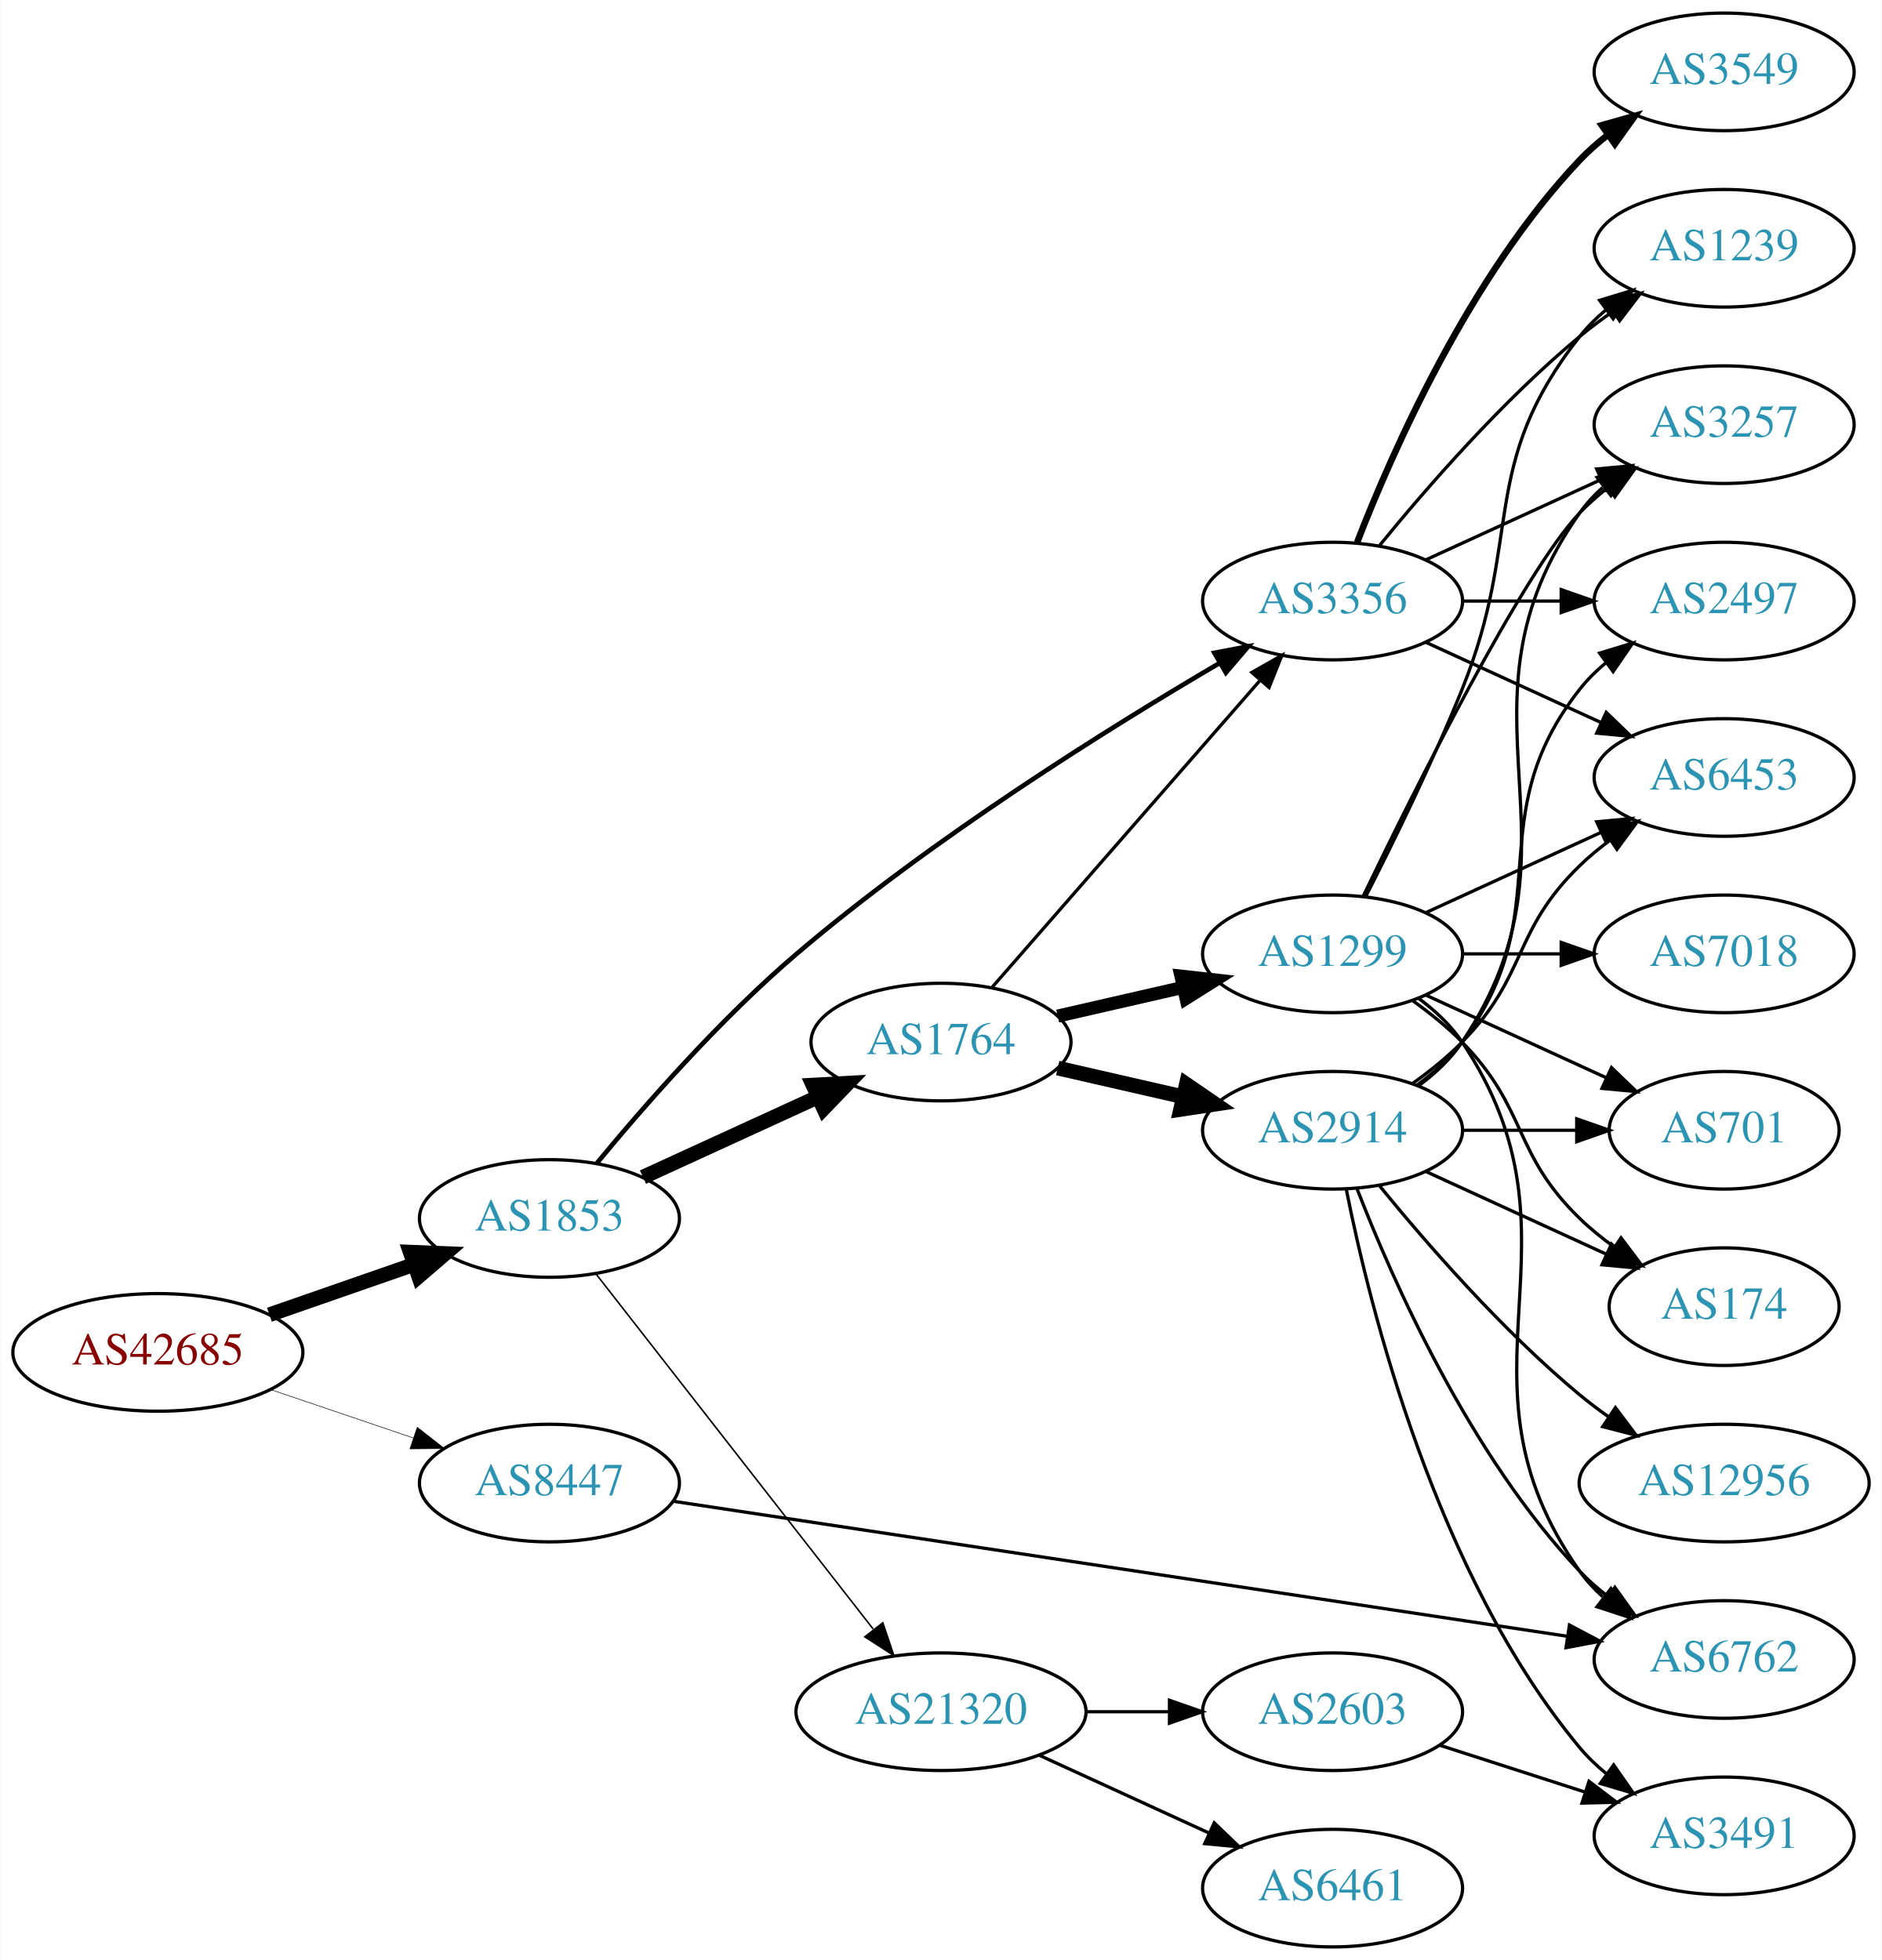
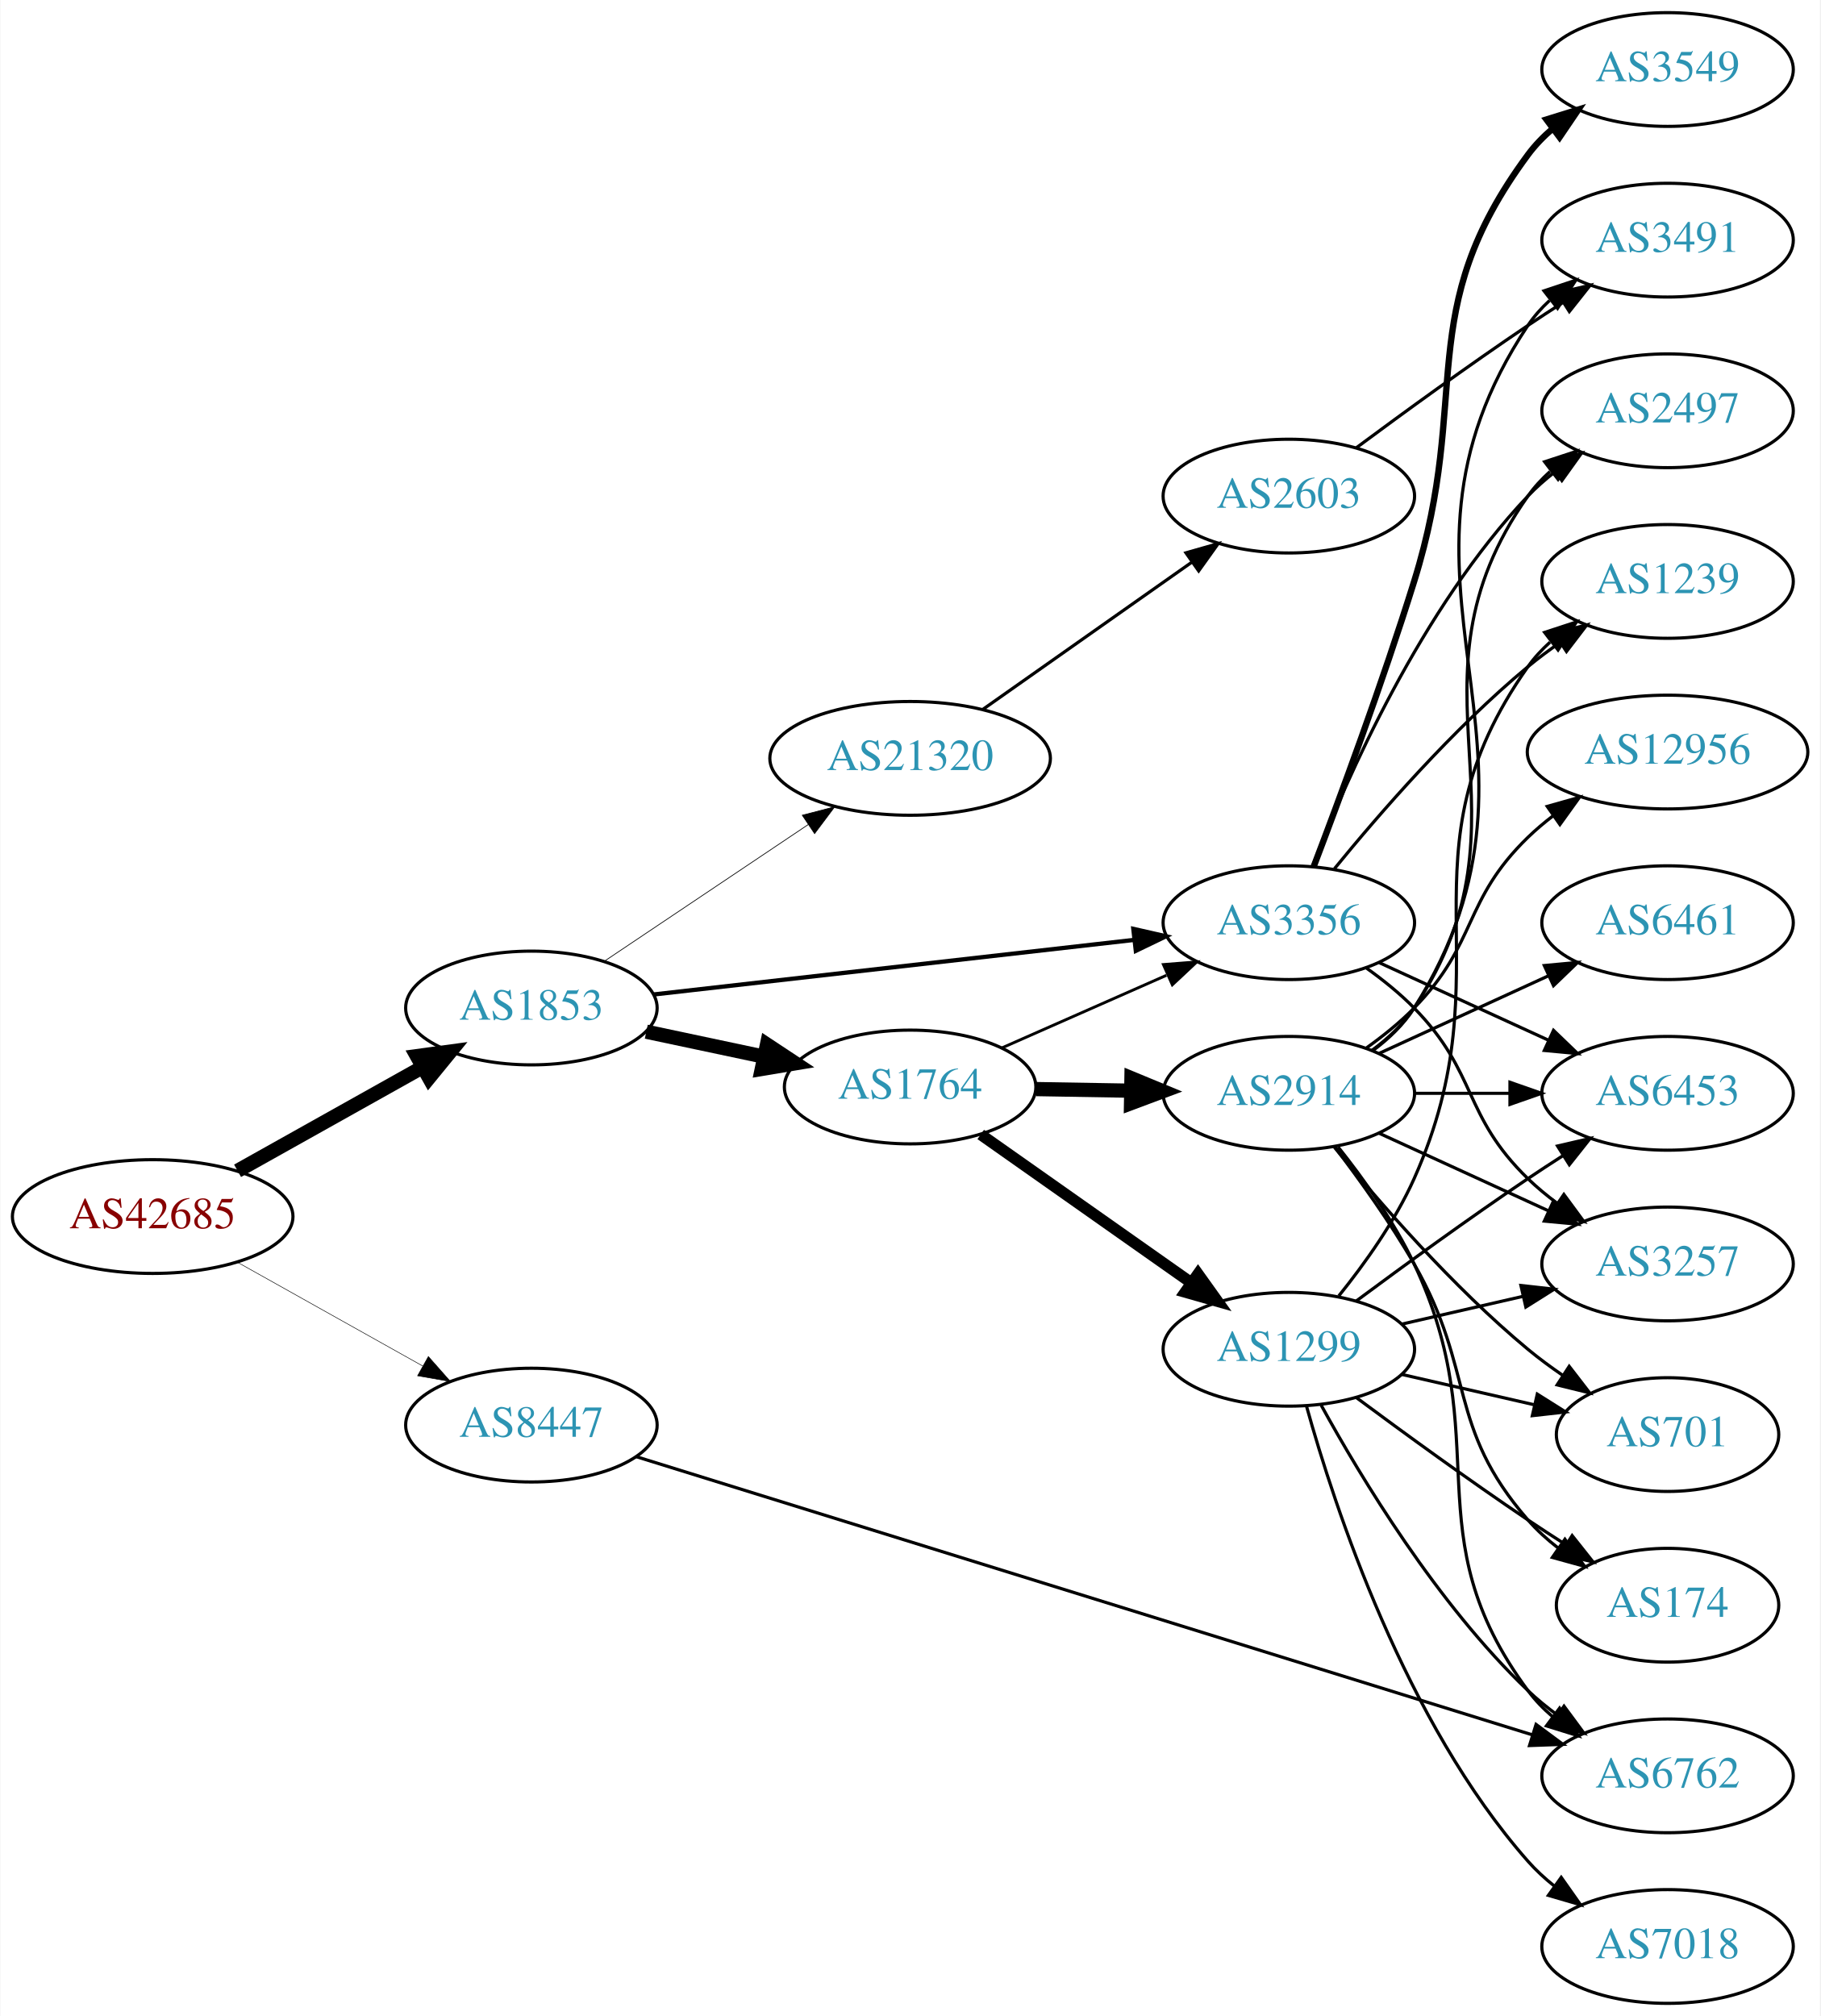
- <svg xmlns="http://www.w3.org/2000/svg" xmlns:xlink="http://www.w3.org/1999/xlink" width="576pt" height="600pt" viewBox="0.00 0.00 575.76 600.00">
-   <g id="graph0" class="graph" transform="scale(1 1) rotate(0) translate(4 596)">
-     <polygon fill="white" stroke="none" points="-4,4 -4,-596 571.762,-596 571.762,4 -4,4" />
+ <svg xmlns="http://www.w3.org/2000/svg" xmlns:xlink="http://www.w3.org/1999/xlink" width="576pt" height="638pt" viewBox="0.00 0.00 575.76 638.00">
+   <g id="graph0" class="graph" transform="scale(1 1) rotate(0) translate(4 634)">
+     <polygon fill="white" stroke="none" points="-4,4 -4,-634 571.762,-634 571.762,4 -4,4" />
    <g id="node1" class="node">
      <g id="a_node1">
        <a xlink:href="/asn/42685" xlink:title="AS42685 ~ Bundeskanzleramt [AT]">
-           <ellipse fill="#ffffff" stroke="black" cx="44.196" cy="-182" rx="44.393" ry="18" />
-           <text text-anchor="middle" x="44.196" y="-178.3" font-family="Times,serif" font-size="14.00" fill="#880000">AS42685</text>
+           <ellipse fill="#ffffff" stroke="black" cx="44.196" cy="-249" rx="44.393" ry="18" />
+           <text text-anchor="middle" x="44.196" y="-245.3" font-family="Times,serif" font-size="14.00" fill="#880000">AS42685</text>
        </a>
      </g>
    </g>
    <g id="node2" class="node">
      <g id="a_node2">
        <a xlink:href="/asn/1853" xlink:title="AS1853 ~ ACOnet Backbone [AT]">
-           <ellipse fill="#ffffff" stroke="black" cx="164.039" cy="-223" rx="39.794" ry="18" />
-           <text text-anchor="middle" x="164.039" y="-219.3" font-family="Times,serif" font-size="14.00" fill="#2c94b3">AS1853</text>
+           <ellipse fill="#ffffff" stroke="black" cx="164.039" cy="-315" rx="39.794" ry="18" />
+           <text text-anchor="middle" x="164.039" y="-311.3" font-family="Times,serif" font-size="14.00" fill="#2c94b3">AS1853</text>
        </a>
      </g>
    </g>
    <g id="edge1" class="edge">
-       <path fill="none" stroke="black" stroke-width="4.5" d="M78.335,-193.53C92.053,-198.302 108.092,-203.883 122.502,-208.896" />
-       <polygon fill="black" stroke="black" stroke-width="4.5" points="121.43,-212.692 132.168,-212.26 124.018,-205.255 121.43,-212.692" />
+       <path fill="none" stroke="black" stroke-width="4.5" d="M71.057,-263.484C88.291,-273.136 111.105,-285.914 129.7,-296.328" />
+       <polygon fill="black" stroke="black" stroke-width="4.5" points="127.798,-299.776 138.447,-301.227 131.646,-292.905 127.798,-299.776" />
    </g>
    <g id="node3" class="node">
      <g id="a_node3">
        <a xlink:href="/asn/8447" xlink:title="AS8447 ~ A1 Telekom Austria AG [AT]">
-           <ellipse fill="#ffffff" stroke="black" cx="164.039" cy="-142" rx="39.794" ry="18" />
-           <text text-anchor="middle" x="164.039" y="-138.3" font-family="Times,serif" font-size="14.00" fill="#2c94b3">AS8447</text>
+           <ellipse fill="#ffffff" stroke="black" cx="164.039" cy="-183" rx="39.794" ry="18" />
+           <text text-anchor="middle" x="164.039" y="-179.3" font-family="Times,serif" font-size="14.00" fill="#2c94b3">AS8447</text>
        </a>
      </g>
    </g>
    <g id="edge2" class="edge">
-       <path fill="none" stroke="black" stroke-width="0.167" d="M78.65,-170.645C92.251,-166.028 108.093,-160.651 122.354,-155.81" />
-       <polygon fill="black" stroke="black" stroke-width="0.167" points="123.583,-159.089 131.928,-152.56 121.333,-152.46 123.583,-159.089" />
+       <path fill="none" stroke="black" stroke-width="0.167" d="M71.057,-234.516C88.291,-224.864 111.105,-212.086 129.7,-201.672" />
+       <polygon fill="black" stroke="black" stroke-width="0.167" points="131.433,-204.713 138.447,-196.773 128.012,-198.606 131.433,-204.713" />
    </g>
    <g id="node4" class="node">
      <g id="a_node4">
        <a xlink:href="/asn/1764" xlink:title="AS1764 ~ NEXTLAYER-AS [AT]">
-           <ellipse fill="#ffffff" stroke="black" cx="283.881" cy="-277" rx="39.794" ry="18" />
-           <text text-anchor="middle" x="283.881" y="-273.3" font-family="Times,serif" font-size="14.00" fill="#2c94b3">AS1764</text>
+           <ellipse fill="#ffffff" stroke="black" cx="283.881" cy="-290" rx="39.794" ry="18" />
+           <text text-anchor="middle" x="283.881" y="-286.3" font-family="Times,serif" font-size="14.00" fill="#2c94b3">AS1764</text>
        </a>
      </g>
    </g>
    <g id="edge3" class="edge">
-       <path fill="none" stroke="black" stroke-width="4.5" d="M192.667,-235.661C208.624,-242.973 228.895,-252.261 246.178,-260.181" />
-       <polygon fill="black" stroke="black" stroke-width="4.5" points="244.694,-263.832 255.425,-264.419 247.975,-256.673 244.694,-263.832" />
+       <path fill="none" stroke="black" stroke-width="4.5" d="M200.395,-307.499C212.048,-305.027 225.172,-302.243 237.467,-299.634" />
+       <polygon fill="black" stroke="black" stroke-width="4.5" points="238.584,-303.423 247.549,-297.496 236.95,-295.719 238.584,-303.423" />
    </g>
    <g id="node5" class="node">
      <g id="a_node5">
        <a xlink:href="/asn/3356" xlink:title="AS3356 ~ Level 3 Parent, LLC [US]">
-           <ellipse fill="#ffffff" stroke="black" cx="403.724" cy="-412" rx="39.794" ry="18" />
-           <text text-anchor="middle" x="403.724" y="-408.3" font-family="Times,serif" font-size="14.00" fill="#2c94b3">AS3356</text>
+           <ellipse fill="#ffffff" stroke="black" cx="403.724" cy="-342" rx="39.794" ry="18" />
+           <text text-anchor="middle" x="403.724" y="-338.3" font-family="Times,serif" font-size="14.00" fill="#2c94b3">AS3356</text>
        </a>
      </g>
    </g>
    <g id="edge4" class="edge">
-       <path fill="none" stroke="black" stroke-width="1.421" d="M178.566,-239.936C192.766,-257.144 216.249,-284.033 239.685,-304 281.322,-339.472 335.122,-373.07 369.287,-393.104" />
-       <polygon fill="black" stroke="black" stroke-width="1.421" points="367.549,-396.142 377.953,-398.142 371.067,-390.09 367.549,-396.142" />
+       <path fill="none" stroke="black" stroke-width="1.35" d="M202.701,-319.278C243.869,-323.955 309.933,-331.459 354.775,-336.553" />
+       <polygon fill="black" stroke="black" stroke-width="1.35" points="354.514,-340.046 364.845,-337.697 355.304,-333.091 354.514,-340.046" />
    </g>
    <g id="node6" class="node">
      <g id="a_node6">
        <a xlink:href="/asn/21320" xlink:title="AS21320 ~ GEANT Vereniging [EU]">
-           <ellipse fill="#ffffff" stroke="black" cx="283.881" cy="-72" rx="44.393" ry="18" />
-           <text text-anchor="middle" x="283.881" y="-68.3" font-family="Times,serif" font-size="14.00" fill="#2c94b3">AS21320</text>
+           <ellipse fill="#ffffff" stroke="black" cx="283.881" cy="-394" rx="44.393" ry="18" />
+           <text text-anchor="middle" x="283.881" y="-390.3" font-family="Times,serif" font-size="14.00" fill="#2c94b3">AS21320</text>
        </a>
      </g>
    </g>
    <g id="edge5" class="edge">
-       <path fill="none" stroke="black" stroke-width="0.474" d="M178.328,-205.972C199.015,-179.463 239.041,-128.176 263.12,-97.321" />
-       <polygon fill="black" stroke="black" stroke-width="0.474" points="266.067,-99.234 269.46,-89.198 260.548,-94.928 266.067,-99.234" />
-     </g>
-     <g id="node16" class="node">
-       <g id="a_node16">
+       <path fill="none" stroke="black" stroke-width="0.225" d="M187.204,-329.859C205.405,-342.061 231.398,-359.487 251.699,-373.096" />
+       <polygon fill="black" stroke="black" stroke-width="0.225" points="249.756,-376.007 260.011,-378.668 253.654,-370.193 249.756,-376.007" />
+     </g>
+     <g id="node12" class="node">
+       <g id="a_node12">
        <a xlink:href="/asn/6762" xlink:title="AS6762 ~ TELECOM ITALIA SPARKLE S.p.A. [IT]">
-           <ellipse fill="#ffffff" stroke="black" cx="523.566" cy="-88" rx="39.794" ry="18" />
-           <text text-anchor="middle" x="523.566" y="-84.3" font-family="Times,serif" font-size="14.00" fill="#2c94b3">AS6762</text>
+           <ellipse fill="#ffffff" stroke="black" cx="523.566" cy="-72" rx="39.794" ry="18" />
+           <text text-anchor="middle" x="523.566" y="-68.3" font-family="Times,serif" font-size="14.00" fill="#2c94b3">AS6762</text>
        </a>
      </g>
    </g>
    <g id="edge32" class="edge">
-       <path fill="none" stroke="black" d="M201.954,-136.424C267.338,-126.549 403.382,-106.001 475.434,-95.119" />
-       <polygon fill="black" stroke="black" points="476.219,-98.54 485.585,-93.586 475.174,-91.618 476.219,-98.54" />
-     </g>
-     <g id="edge7" class="edge">
-       <path fill="none" stroke="black" d="M299.568,-293.825C320.144,-317.397 357.682,-360.4 381.355,-387.52" />
-       <polygon fill="black" stroke="black" points="379.009,-390.155 388.222,-395.387 384.283,-385.552 379.009,-390.155" />
+       <path fill="none" stroke="black" d="M197.081,-173.052C261.906,-152.926 408.566,-107.393 480.787,-84.971" />
+       <polygon fill="black" stroke="black" points="481.954,-88.273 490.467,-81.966 479.879,-81.588 481.954,-88.273" />
+     </g>
+     <g id="edge8" class="edge">
+       <path fill="none" stroke="black" stroke-width="0.9" d="M312.808,-302.323C328.398,-309.202 348.034,-317.867 364.976,-325.343" />
+       <polygon fill="black" stroke="black" stroke-width="0.9" points="364.027,-328.75 374.589,-329.585 366.853,-322.346 364.027,-328.75" />
    </g>
    <g id="node7" class="node">
      <g id="a_node7">
        <a xlink:href="/asn/2914" xlink:title="AS2914 ~ NTT America, Inc. [US]">
-           <ellipse fill="#ffffff" stroke="black" cx="403.724" cy="-250" rx="39.794" ry="18" />
-           <text text-anchor="middle" x="403.724" y="-246.3" font-family="Times,serif" font-size="14.00" fill="#2c94b3">AS2914</text>
+           <ellipse fill="#ffffff" stroke="black" cx="403.724" cy="-288" rx="39.794" ry="18" />
+           <text text-anchor="middle" x="403.724" y="-284.3" font-family="Times,serif" font-size="14.00" fill="#2c94b3">AS2914</text>
        </a>
      </g>
    </g>
    <g id="edge6" class="edge">
-       <path fill="none" stroke="black" stroke-width="4.5" d="M319.6,-269.045C331.6,-266.296 345.221,-263.175 357.914,-260.267" />
-       <polygon fill="black" stroke="black" stroke-width="4.5" points="358.977,-264.063 367.845,-257.991 357.219,-256.387 358.977,-264.063" />
+       <path fill="none" stroke="black" stroke-width="4.5" d="M323.794,-289.34C333.347,-289.177 343.697,-289.002 353.659,-288.833" />
+       <polygon fill="black" stroke="black" stroke-width="4.5" points="353.92,-292.766 363.852,-288.66 353.787,-284.893 353.92,-292.766" />
    </g>
    <g id="node8" class="node">
      <g id="a_node8">
        <a xlink:href="/asn/1299" xlink:title="AS1299 ~ Telia Carrier [EU]">
-           <ellipse fill="#ffffff" stroke="black" cx="403.724" cy="-304" rx="39.794" ry="18" />
-           <text text-anchor="middle" x="403.724" y="-300.3" font-family="Times,serif" font-size="14.00" fill="#2c94b3">AS1299</text>
-         </a>
-       </g>
-     </g>
-     <g id="edge8" class="edge">
-       <path fill="none" stroke="black" stroke-width="4" d="M319.6,-284.955C331.6,-287.704 345.221,-290.825 357.914,-293.733" />
-       <polygon fill="black" stroke="black" stroke-width="4" points="357.316,-297.187 367.845,-296.009 358.88,-290.364 357.316,-297.187" />
+           <ellipse fill="#ffffff" stroke="black" cx="403.724" cy="-207" rx="39.794" ry="18" />
+           <text text-anchor="middle" x="403.724" y="-203.3" font-family="Times,serif" font-size="14.00" fill="#2c94b3">AS1299</text>
+         </a>
+       </g>
+     </g>
+     <g id="edge7" class="edge">
+       <path fill="none" stroke="black" stroke-width="3.6" d="M306.222,-274.969C324.876,-261.831 352.155,-242.617 372.955,-227.967" />
+       <polygon fill="black" stroke="black" stroke-width="3.6" points="374.984,-230.819 381.144,-222.199 370.953,-225.096 374.984,-230.819" />
    </g>
    <g id="node9" class="node">
      <g id="a_node9">
-         <a xlink:href="/asn/3549" xlink:title="AS3549 ~ Level 3 Parent, LLC [US]">
-           <ellipse fill="#ffffff" stroke="black" cx="523.566" cy="-574" rx="39.794" ry="18" />
-           <text text-anchor="middle" x="523.566" y="-570.3" font-family="Times,serif" font-size="14.00" fill="#2c94b3">AS3549</text>
-         </a>
-       </g>
-     </g>
-     <g id="edge9" class="edge">
-       <path fill="none" stroke="black" stroke-width="2" d="M411.247,-429.994C421.997,-457.728 445.655,-511.429 479.37,-547 481.956,-549.728 484.874,-552.294 487.942,-554.677" />
-       <polygon fill="black" stroke="black" stroke-width="2" points="486.096,-557.658 496.29,-560.543 490.12,-551.93 486.096,-557.658" />
-     </g>
-     <g id="node10" class="node">
-       <g id="a_node10">
+         <a xlink:href="/asn/2497" xlink:title="AS2497 ~ Internet Initiative Japan Inc. [JP]">
+           <ellipse fill="#ffffff" stroke="black" cx="523.566" cy="-504" rx="39.794" ry="18" />
+           <text text-anchor="middle" x="523.566" y="-500.3" font-family="Times,serif" font-size="14.00" fill="#2c94b3">AS2497</text>
+         </a>
+       </g>
+     </g>
+     <g id="edge26" class="edge">
+       <path fill="none" stroke="black" d="M411.247,-359.994C421.997,-387.728 445.655,-441.429 479.37,-477 481.956,-479.728 484.874,-482.294 487.942,-484.677" />
+       <polygon fill="black" stroke="black" points="486.096,-487.658 496.29,-490.543 490.12,-481.93 486.096,-487.658" />
+     </g>
+     <g id="node15" class="node">
+       <g id="a_node15">
+         <a xlink:href="/asn/6453" xlink:title="AS6453 ~ TATA COMMUNICATIONS (AMERICA) INC [US]">
+           <ellipse fill="#ffffff" stroke="black" cx="523.566" cy="-288" rx="39.794" ry="18" />
+           <text text-anchor="middle" x="523.566" y="-284.3" font-family="Times,serif" font-size="14.00" fill="#2c94b3">AS6453</text>
+         </a>
+       </g>
+     </g>
+     <g id="edge29" class="edge">
+       <path fill="none" stroke="black" d="M432.353,-329.339C448.31,-322.027 468.58,-312.739 485.863,-304.819" />
+       <polygon fill="black" stroke="black" points="487.478,-307.929 495.111,-300.581 484.562,-301.565 487.478,-307.929" />
+     </g>
+     <g id="node17" class="node">
+       <g id="a_node17">
+         <a xlink:href="/asn/3257" xlink:title="AS3257 ~ GTT [DE]">
+           <ellipse fill="#ffffff" stroke="black" cx="523.566" cy="-234" rx="39.794" ry="18" />
+           <text text-anchor="middle" x="523.566" y="-230.3" font-family="Times,serif" font-size="14.00" fill="#2c94b3">AS3257</text>
+         </a>
+       </g>
+     </g>
+     <g id="edge27" class="edge">
+       <path fill="none" stroke="black" d="M428.318,-327.611C433.574,-323.852 438.906,-319.563 443.37,-315 463.543,-294.383 458.677,-281.094 479.37,-261 482.215,-258.237 485.389,-255.614 488.689,-253.166" />
+       <polygon fill="black" stroke="black" points="490.755,-255.994 497.037,-247.462 486.806,-250.214 490.755,-255.994" />
+     </g>
+     <g id="node19" class="node">
+       <g id="a_node19">
        <a xlink:href="/asn/1239" xlink:title="AS1239 ~ Sprint [US]">
-           <ellipse fill="#ffffff" stroke="black" cx="523.566" cy="-520" rx="39.794" ry="18" />
-           <text text-anchor="middle" x="523.566" y="-516.3" font-family="Times,serif" font-size="14.00" fill="#2c94b3">AS1239</text>
-         </a>
-       </g>
-     </g>
-     <g id="edge10" class="edge">
-       <path fill="none" stroke="black" d="M418.143,-429.065C432.257,-446.375 455.672,-473.345 479.37,-493 482.587,-495.668 486.087,-498.27 489.658,-500.741" />
-       <polygon fill="black" stroke="black" points="487.735,-503.666 498.014,-506.236 491.581,-497.817 487.735,-503.666" />
-     </g>
-     <g id="node11" class="node">
-       <g id="a_node11">
-         <a xlink:href="/asn/2497" xlink:title="AS2497 ~ Internet Initiative Japan Inc. [JP]">
-           <ellipse fill="#ffffff" stroke="black" cx="523.566" cy="-412" rx="39.794" ry="18" />
-           <text text-anchor="middle" x="523.566" y="-408.3" font-family="Times,serif" font-size="14.00" fill="#2c94b3">AS2497</text>
-         </a>
-       </g>
-     </g>
-     <g id="edge11" class="edge">
-       <path fill="none" stroke="black" d="M443.636,-412C453.19,-412 463.539,-412 473.502,-412" />
-       <polygon fill="black" stroke="black" points="473.695,-415.5 483.695,-412 473.694,-408.5 473.695,-415.5" />
-     </g>
-     <g id="node12" class="node">
-       <g id="a_node12">
-         <a xlink:href="/asn/3257" xlink:title="AS3257 ~ GTT [DE]">
-           <ellipse fill="#ffffff" stroke="black" cx="523.566" cy="-466" rx="39.794" ry="18" />
-           <text text-anchor="middle" x="523.566" y="-462.3" font-family="Times,serif" font-size="14.00" fill="#2c94b3">AS3257</text>
-         </a>
-       </g>
-     </g>
-     <g id="edge12" class="edge">
-       <path fill="none" stroke="black" d="M432.353,-424.661C448.31,-431.973 468.58,-441.261 485.863,-449.181" />
-       <polygon fill="black" stroke="black" points="484.562,-452.435 495.111,-453.419 487.478,-446.071 484.562,-452.435" />
-     </g>
-     <g id="node13" class="node">
-       <g id="a_node13">
-         <a xlink:href="/asn/6453" xlink:title="AS6453 ~ TATA COMMUNICATIONS (AMERICA) INC [US]">
-           <ellipse fill="#ffffff" stroke="black" cx="523.566" cy="-358" rx="39.794" ry="18" />
-           <text text-anchor="middle" x="523.566" y="-354.3" font-family="Times,serif" font-size="14.00" fill="#2c94b3">AS6453</text>
-         </a>
-       </g>
-     </g>
-     <g id="edge13" class="edge">
-       <path fill="none" stroke="black" d="M432.353,-399.339C448.31,-392.027 468.58,-382.739 485.863,-374.819" />
-       <polygon fill="black" stroke="black" points="487.478,-377.929 495.111,-370.581 484.562,-371.565 487.478,-377.929" />
+           <ellipse fill="#ffffff" stroke="black" cx="523.566" cy="-450" rx="39.794" ry="18" />
+           <text text-anchor="middle" x="523.566" y="-446.3" font-family="Times,serif" font-size="14.00" fill="#2c94b3">AS1239</text>
+         </a>
+       </g>
+     </g>
+     <g id="edge28" class="edge">
+       <path fill="none" stroke="black" d="M418.143,-359.065C432.257,-376.375 455.672,-403.345 479.37,-423 482.587,-425.668 486.087,-428.27 489.658,-430.741" />
+       <polygon fill="black" stroke="black" points="487.735,-433.666 498.014,-436.236 491.581,-427.817 487.735,-433.666" />
    </g>
    <g id="node20" class="node">
      <g id="a_node20">
-         <a xlink:href="/asn/6461" xlink:title="AS6461 ~ ZAYO-6461 [US]">
-           <ellipse fill="#ffffff" stroke="black" cx="403.724" cy="-18" rx="39.794" ry="18" />
-           <text text-anchor="middle" x="403.724" y="-14.3" font-family="Times,serif" font-size="14.00" fill="#2c94b3">AS6461</text>
-         </a>
-       </g>
-     </g>
-     <g id="edge29" class="edge">
-       <path fill="none" stroke="black" d="M314.011,-58.652C329.622,-51.498 349.02,-42.609 365.692,-34.969" />
-       <polygon fill="black" stroke="black" points="367.511,-37.986 375.144,-30.638 364.595,-31.622 367.511,-37.986" />
+         <a xlink:href="/asn/3549" xlink:title="AS3549 ~ Level 3 Parent, LLC [US]">
+           <ellipse fill="#ffffff" stroke="black" cx="523.566" cy="-612" rx="39.794" ry="18" />
+           <text text-anchor="middle" x="523.566" y="-608.3" font-family="Times,serif" font-size="14.00" fill="#2c94b3">AS3549</text>
+         </a>
+       </g>
+     </g>
+     <g id="edge25" class="edge">
+       <path fill="none" stroke="black" stroke-width="2" d="M411.611,-359.809C419.721,-381.094 433.356,-417.869 443.37,-450 461.847,-509.284 442.467,-535.059 479.37,-585 481.604,-588.023 484.287,-590.786 487.207,-593.293" />
+       <polygon fill="black" stroke="black" stroke-width="2" points="485.233,-596.186 495.351,-599.331 489.402,-590.563 485.233,-596.186" />
    </g>
    <g id="node21" class="node">
      <g id="a_node21">
        <a xlink:href="/asn/2603" xlink:title="AS2603 ~ NORDUnet [NO]">
-           <ellipse fill="#ffffff" stroke="black" cx="403.724" cy="-72" rx="39.794" ry="18" />
-           <text text-anchor="middle" x="403.724" y="-68.3" font-family="Times,serif" font-size="14.00" fill="#2c94b3">AS2603</text>
+           <ellipse fill="#ffffff" stroke="black" cx="403.724" cy="-477" rx="39.794" ry="18" />
+           <text text-anchor="middle" x="403.724" y="-473.3" font-family="Times,serif" font-size="14.00" fill="#2c94b3">AS2603</text>
        </a>
      </g>
    </g>
    <g id="edge30" class="edge">
-       <path fill="none" stroke="black" d="M328.092,-72C336.405,-72 345.168,-72 353.65,-72" />
-       <polygon fill="black" stroke="black" points="353.809,-75.5 363.809,-72 353.809,-68.5 353.809,-75.5" />
-     </g>
-     <g id="edge16" class="edge">
-       <path fill="none" stroke="black" d="M429.655,-263.882C434.731,-267.611 439.649,-272.016 443.37,-277 473.642,-317.542 448.072,-345.246 479.37,-385 481.695,-387.953 484.439,-390.67 487.398,-393.147" />
-       <polygon fill="black" stroke="black" points="485.457,-396.064 495.595,-399.145 489.591,-390.415 485.457,-396.064" />
-     </g>
-     <g id="edge14" class="edge">
-       <path fill="none" stroke="black" d="M430.043,-263.607C435.099,-267.351 439.91,-271.831 443.37,-277 484.395,-338.294 436.791,-378.775 479.37,-439 481.361,-441.816 483.748,-444.401 486.364,-446.76" />
-       <polygon fill="black" stroke="black" points="484.664,-449.865 494.733,-453.162 488.917,-444.306 484.664,-449.865" />
-     </g>
-     <g id="edge20" class="edge">
-       <path fill="none" stroke="black" d="M428.318,-264.389C433.574,-268.148 438.906,-272.437 443.37,-277 463.543,-297.617 458.677,-310.906 479.37,-331 482.215,-333.763 485.389,-336.386 488.689,-338.834" />
-       <polygon fill="black" stroke="black" points="486.806,-341.786 497.037,-344.538 490.755,-336.006 486.806,-341.786" />
+       <path fill="none" stroke="black" d="M306.77,-409.417C325.407,-422.544 352.357,-441.525 372.954,-456.032" />
+       <polygon fill="black" stroke="black" points="371.158,-459.048 381.349,-461.945 375.189,-453.325 371.158,-459.048" />
+     </g>
+     <g id="edge9" class="edge">
+       <path fill="none" stroke="black" d="M430.043,-301.607C435.099,-305.351 439.91,-309.831 443.37,-315 484.395,-376.294 436.791,-416.775 479.37,-477 481.361,-479.816 483.748,-482.401 486.364,-484.76" />
+       <polygon fill="black" stroke="black" points="484.664,-487.865 494.733,-491.162 488.917,-482.306 484.664,-487.865" />
+     </g>
+     <g id="node10" class="node">
+       <g id="a_node10">
+         <a xlink:href="/asn/6461" xlink:title="AS6461 ~ ZAYO-6461 [US]">
+           <ellipse fill="#ffffff" stroke="black" cx="523.566" cy="-342" rx="39.794" ry="18" />
+           <text text-anchor="middle" x="523.566" y="-338.3" font-family="Times,serif" font-size="14.00" fill="#2c94b3">AS6461</text>
+         </a>
+       </g>
+     </g>
+     <g id="edge10" class="edge">
+       <path fill="none" stroke="black" d="M432.353,-300.661C448.31,-307.973 468.58,-317.261 485.863,-325.181" />
+       <polygon fill="black" stroke="black" points="484.562,-328.435 495.111,-329.419 487.478,-322.071 484.562,-328.435" />
+     </g>
+     <g id="node11" class="node">
+       <g id="a_node11">
+         <a xlink:href="/asn/12956" xlink:title="AS12956 ~ TELXIUS [ES]">
+           <ellipse fill="#ffffff" stroke="black" cx="523.566" cy="-396" rx="44.393" ry="18" />
+           <text text-anchor="middle" x="523.566" y="-392.3" font-family="Times,serif" font-size="14.00" fill="#2c94b3">AS12956</text>
+         </a>
+       </g>
+     </g>
+     <g id="edge11" class="edge">
+       <path fill="none" stroke="black" d="M428.318,-302.389C433.574,-306.148 438.906,-310.437 443.37,-315 463.543,-335.617 458.677,-348.906 479.37,-369 481.857,-371.414 484.594,-373.722 487.447,-375.9" />
+       <polygon fill="black" stroke="black" points="485.485,-378.798 495.683,-381.671 489.502,-373.066 485.485,-378.798" />
+     </g>
+     <g id="edge12" class="edge">
+       <path fill="none" stroke="black" d="M419.324,-271.009C427.411,-260.845 437.073,-247.345 443.37,-234 469.869,-177.841 442.467,-148.941 479.37,-99 481.604,-95.977 484.287,-93.214 487.207,-90.707" />
+       <polygon fill="black" stroke="black" points="489.402,-93.437 495.351,-84.669 485.233,-87.814 489.402,-93.437" />
+     </g>
+     <g id="node13" class="node">
+       <g id="a_node13">
+         <a xlink:href="/asn/3491" xlink:title="AS3491 ~ PCCW Global, Inc. [US]">
+           <ellipse fill="#ffffff" stroke="black" cx="523.566" cy="-558" rx="39.794" ry="18" />
+           <text text-anchor="middle" x="523.566" y="-554.3" font-family="Times,serif" font-size="14.00" fill="#2c94b3">AS3491</text>
+         </a>
+       </g>
+     </g>
+     <g id="edge13" class="edge">
+       <path fill="none" stroke="black" d="M430.25,-301.472C435.295,-305.223 440.05,-309.74 443.37,-315 495.32,-397.3 425.332,-450.056 479.37,-531 481.285,-533.869 483.619,-536.49 486.2,-538.872" />
+       <polygon fill="black" stroke="black" points="484.464,-541.954 494.512,-545.313 488.751,-536.421 484.464,-541.954" />
    </g>
    <g id="node14" class="node">
      <g id="a_node14">
+         <a xlink:href="/asn/174" xlink:title="AS174 ~ Cogent Communications [US]">
+           <ellipse fill="#ffffff" stroke="black" cx="523.566" cy="-126" rx="35.194" ry="18" />
+           <text text-anchor="middle" x="523.566" y="-122.3" font-family="Times,serif" font-size="14.00" fill="#2c94b3">AS174</text>
+         </a>
+       </g>
+     </g>
+     <g id="edge14" class="edge">
+       <path fill="none" stroke="black" d="M418.185,-271.087C426.078,-260.73 435.927,-247.008 443.37,-234 462.935,-199.806 453.536,-182.742 479.37,-153 482.176,-149.77 485.463,-146.797 488.951,-144.098" />
+       <polygon fill="black" stroke="black" points="491.085,-146.878 497.318,-138.31 487.103,-141.121 491.085,-146.878" />
+     </g>
+     <g id="edge15" class="edge">
+       <path fill="none" stroke="black" d="M443.636,-288C453.19,-288 463.539,-288 473.502,-288" />
+       <polygon fill="black" stroke="black" points="473.695,-291.5 483.695,-288 473.694,-284.5 473.695,-291.5" />
+     </g>
+     <g id="node16" class="node">
+       <g id="a_node16">
        <a xlink:href="/asn/701" xlink:title="AS701 ~ UUNET [US]">
-           <ellipse fill="#ffffff" stroke="black" cx="523.566" cy="-250" rx="35.194" ry="18" />
-           <text text-anchor="middle" x="523.566" y="-246.3" font-family="Times,serif" font-size="14.00" fill="#2c94b3">AS701</text>
-         </a>
-       </g>
-     </g>
-     <g id="edge15" class="edge">
-       <path fill="none" stroke="black" d="M443.636,-250C454.723,-250 466.883,-250 478.265,-250" />
-       <polygon fill="black" stroke="black" points="478.447,-253.5 488.447,-250 478.447,-246.5 478.447,-253.5" />
-     </g>
-     <g id="node15" class="node">
-       <g id="a_node15">
-         <a xlink:href="/asn/12956" xlink:title="AS12956 ~ TELXIUS [ES]">
-           <ellipse fill="#ffffff" stroke="black" cx="523.566" cy="-142" rx="44.393" ry="18" />
-           <text text-anchor="middle" x="523.566" y="-138.3" font-family="Times,serif" font-size="14.00" fill="#2c94b3">AS12956</text>
-         </a>
-       </g>
+           <ellipse fill="#ffffff" stroke="black" cx="523.566" cy="-180" rx="35.194" ry="18" />
+           <text text-anchor="middle" x="523.566" y="-176.3" font-family="Times,serif" font-size="14.00" fill="#2c94b3">AS701</text>
+         </a>
+       </g>
+     </g>
+     <g id="edge16" class="edge">
+       <path fill="none" stroke="black" d="M418.143,-270.935C432.257,-253.625 455.672,-226.655 479.37,-207 482.833,-204.128 486.626,-201.331 490.48,-198.692" />
+       <polygon fill="black" stroke="black" points="492.442,-201.592 498.913,-193.203 488.623,-195.725 492.442,-201.592" />
    </g>
    <g id="edge17" class="edge">
-       <path fill="none" stroke="black" d="M418.143,-232.935C432.257,-215.625 455.672,-188.655 479.37,-169 482.108,-166.729 485.052,-164.506 488.069,-162.37" />
-       <polygon fill="black" stroke="black" points="490.295,-165.092 496.658,-156.621 486.401,-159.275 490.295,-165.092" />
-     </g>
-     <g id="edge18" class="edge">
-       <path fill="none" stroke="black" d="M411.247,-232.006C421.997,-204.272 445.655,-150.571 479.37,-115 481.956,-112.272 484.874,-109.706 487.942,-107.323" />
-       <polygon fill="black" stroke="black" points="490.12,-110.07 496.29,-101.457 486.096,-104.342 490.12,-110.07" />
-     </g>
-     <g id="node17" class="node">
-       <g id="a_node17">
-         <a xlink:href="/asn/3491" xlink:title="AS3491 ~ PCCW Global, Inc. [US]">
-           <ellipse fill="#ffffff" stroke="black" cx="523.566" cy="-34" rx="39.794" ry="18" />
-           <text text-anchor="middle" x="523.566" y="-30.3" font-family="Times,serif" font-size="14.00" fill="#2c94b3">AS3491</text>
-         </a>
-       </g>
+       <path fill="none" stroke="black" d="M432.353,-275.339C448.31,-268.027 468.58,-258.739 485.863,-250.819" />
+       <polygon fill="black" stroke="black" points="487.478,-253.929 495.111,-246.581 484.562,-247.565 487.478,-253.929" />
+     </g>
+     <g id="edge21" class="edge">
+       <path fill="none" stroke="black" d="M413.965,-189.287C426.51,-166.439 450.687,-126.389 479.37,-99 482.238,-96.261 485.427,-93.653 488.736,-91.215" />
+       <polygon fill="black" stroke="black" points="490.8,-94.044 497.096,-85.523 486.86,-88.258 490.8,-94.044" />
    </g>
    <g id="edge19" class="edge">
-       <path fill="none" stroke="black" d="M407.922,-231.927C415.086,-195.859 435.36,-113.875 479.37,-61 481.775,-58.111 484.571,-55.437 487.564,-52.987" />
-       <polygon fill="black" stroke="black" points="489.754,-55.722 495.807,-47.027 485.652,-50.05 489.754,-55.722" />
+       <path fill="none" stroke="black" d="M425.054,-191.723C439.916,-180.696 460.661,-165.593 479.37,-153 483.188,-150.431 487.238,-147.79 491.268,-145.214" />
+       <polygon fill="black" stroke="black" points="493.372,-148.025 499.962,-139.729 489.637,-142.105 493.372,-148.025" />
+     </g>
+     <g id="edge22" class="edge">
+       <path fill="none" stroke="black" d="M425.054,-222.277C439.916,-233.304 460.661,-248.407 479.37,-261 482.919,-263.389 486.67,-265.839 490.418,-268.242" />
+       <polygon fill="black" stroke="black" points="488.744,-271.325 499.067,-273.712 492.486,-265.409 488.744,-271.325" />
+     </g>
+     <g id="edge24" class="edge">
+       <path fill="none" stroke="black" d="M439.443,-199.045C452.536,-196.045 467.558,-192.604 481.199,-189.478" />
+       <polygon fill="black" stroke="black" points="482.34,-192.807 491.306,-187.162 480.777,-185.984 482.34,-192.807" />
+     </g>
+     <g id="edge20" class="edge">
+       <path fill="none" stroke="black" d="M439.443,-214.955C451.443,-217.704 465.064,-220.825 477.756,-223.733" />
+       <polygon fill="black" stroke="black" points="477.159,-227.187 487.688,-226.009 478.722,-220.364 477.159,-227.187" />
    </g>
    <g id="node18" class="node">
      <g id="a_node18">
-         <a xlink:href="/asn/174" xlink:title="AS174 ~ Cogent Communications [US]">
-           <ellipse fill="#ffffff" stroke="black" cx="523.566" cy="-196" rx="35.194" ry="18" />
-           <text text-anchor="middle" x="523.566" y="-192.3" font-family="Times,serif" font-size="14.00" fill="#2c94b3">AS174</text>
-         </a>
-       </g>
-     </g>
-     <g id="edge21" class="edge">
-       <path fill="none" stroke="black" d="M432.353,-237.339C448.769,-229.817 469.75,-220.202 487.347,-212.139" />
-       <polygon fill="black" stroke="black" points="489.092,-215.189 496.725,-207.842 486.176,-208.826 489.092,-215.189" />
+         <a xlink:href="/asn/7018" xlink:title="AS7018 ~ AT&amp;T Services, Inc. [US]">
+           <ellipse fill="#ffffff" stroke="black" cx="523.566" cy="-18" rx="39.794" ry="18" />
+           <text text-anchor="middle" x="523.566" y="-14.3" font-family="Times,serif" font-size="14.00" fill="#2c94b3">AS7018</text>
+         </a>
+       </g>
+     </g>
+     <g id="edge18" class="edge">
+       <path fill="none" stroke="black" d="M409.297,-189.054C418.202,-157.005 440.487,-89.158 479.37,-45 481.854,-42.179 484.704,-39.551 487.729,-37.129" />
+       <polygon fill="black" stroke="black" points="489.915,-39.869 496.019,-31.209 485.847,-34.172 489.915,-39.869" />
    </g>
    <g id="edge23" class="edge">
-       <path fill="none" stroke="black" d="M413.804,-321.417C422.073,-337.634 434.335,-362.603 443.37,-385 462.3,-431.922 448.072,-453.246 479.37,-493 481.695,-495.953 484.439,-498.67 487.398,-501.147" />
-       <polygon fill="black" stroke="black" points="485.457,-504.064 495.595,-507.145 489.591,-498.415 485.457,-504.064" />
-     </g>
-     <g id="edge24" class="edge">
-       <path fill="none" stroke="black" d="M413.071,-321.595C428.538,-353.732 461.683,-420.34 479.37,-439 481.956,-441.728 484.874,-444.294 487.942,-446.677" />
-       <polygon fill="black" stroke="black" points="486.096,-449.658 496.29,-452.543 490.12,-443.93 486.096,-449.658" />
-     </g>
-     <g id="edge27" class="edge">
-       <path fill="none" stroke="black" d="M432.353,-316.661C448.31,-323.973 468.58,-333.261 485.863,-341.181" />
-       <polygon fill="black" stroke="black" points="484.562,-344.435 495.111,-345.419 487.478,-338.071 484.562,-344.435" />
-     </g>
-     <g id="edge22" class="edge">
-       <path fill="none" stroke="black" d="M432.353,-291.339C448.769,-283.817 469.75,-274.202 487.347,-266.139" />
-       <polygon fill="black" stroke="black" points="489.092,-269.189 496.725,-261.842 486.176,-262.826 489.092,-269.189" />
-     </g>
-     <g id="edge25" class="edge">
-       <path fill="none" stroke="black" d="M430.043,-290.393C435.099,-286.649 439.91,-282.169 443.37,-277 484.395,-215.706 436.791,-175.225 479.37,-115 481.361,-112.184 483.748,-109.599 486.364,-107.24" />
-       <polygon fill="black" stroke="black" points="488.917,-109.694 494.733,-100.838 484.664,-104.135 488.917,-109.694" />
-     </g>
-     <g id="edge26" class="edge">
-       <path fill="none" stroke="black" d="M428.318,-289.611C433.574,-285.852 438.906,-281.563 443.37,-277 463.543,-256.383 458.677,-243.094 479.37,-223 482.598,-219.866 486.249,-216.911 490.027,-214.188" />
-       <polygon fill="black" stroke="black" points="492.006,-217.075 498.387,-208.617 488.125,-211.25 492.006,-217.075" />
-     </g>
-     <g id="node19" class="node">
-       <g id="a_node19">
-         <a xlink:href="/asn/7018" xlink:title="AS7018 ~ AT&amp;T Services, Inc. [US]">
-           <ellipse fill="#ffffff" stroke="black" cx="523.566" cy="-304" rx="39.794" ry="18" />
-           <text text-anchor="middle" x="523.566" y="-300.3" font-family="Times,serif" font-size="14.00" fill="#2c94b3">AS7018</text>
-         </a>
-       </g>
-     </g>
-     <g id="edge28" class="edge">
-       <path fill="none" stroke="black" d="M443.636,-304C453.19,-304 463.539,-304 473.502,-304" />
-       <polygon fill="black" stroke="black" points="473.695,-307.5 483.695,-304 473.694,-300.5 473.695,-307.5" />
+       <path fill="none" stroke="black" d="M419.535,-223.894C427.693,-234.025 437.354,-247.525 443.37,-261 473.44,-328.349 436.791,-362.775 479.37,-423 481.361,-425.816 483.748,-428.401 486.364,-430.76" />
+       <polygon fill="black" stroke="black" points="484.664,-433.865 494.733,-437.162 488.917,-428.306 484.664,-433.865" />
    </g>
    <g id="edge31" class="edge">
-       <path fill="none" stroke="black" d="M436.614,-61.717C450.238,-57.323 466.324,-52.136 480.873,-47.445" />
-       <polygon fill="black" stroke="black" points="482.208,-50.692 490.651,-44.292 480.059,-44.03 482.208,-50.692" />
+       <path fill="none" stroke="black" d="M425.054,-492.277C439.916,-503.304 460.661,-518.407 479.37,-531 482.919,-533.389 486.67,-535.839 490.418,-538.242" />
+       <polygon fill="black" stroke="black" points="488.744,-541.325 499.067,-543.712 492.486,-535.409 488.744,-541.325" />
    </g>
  </g>
</svg>
